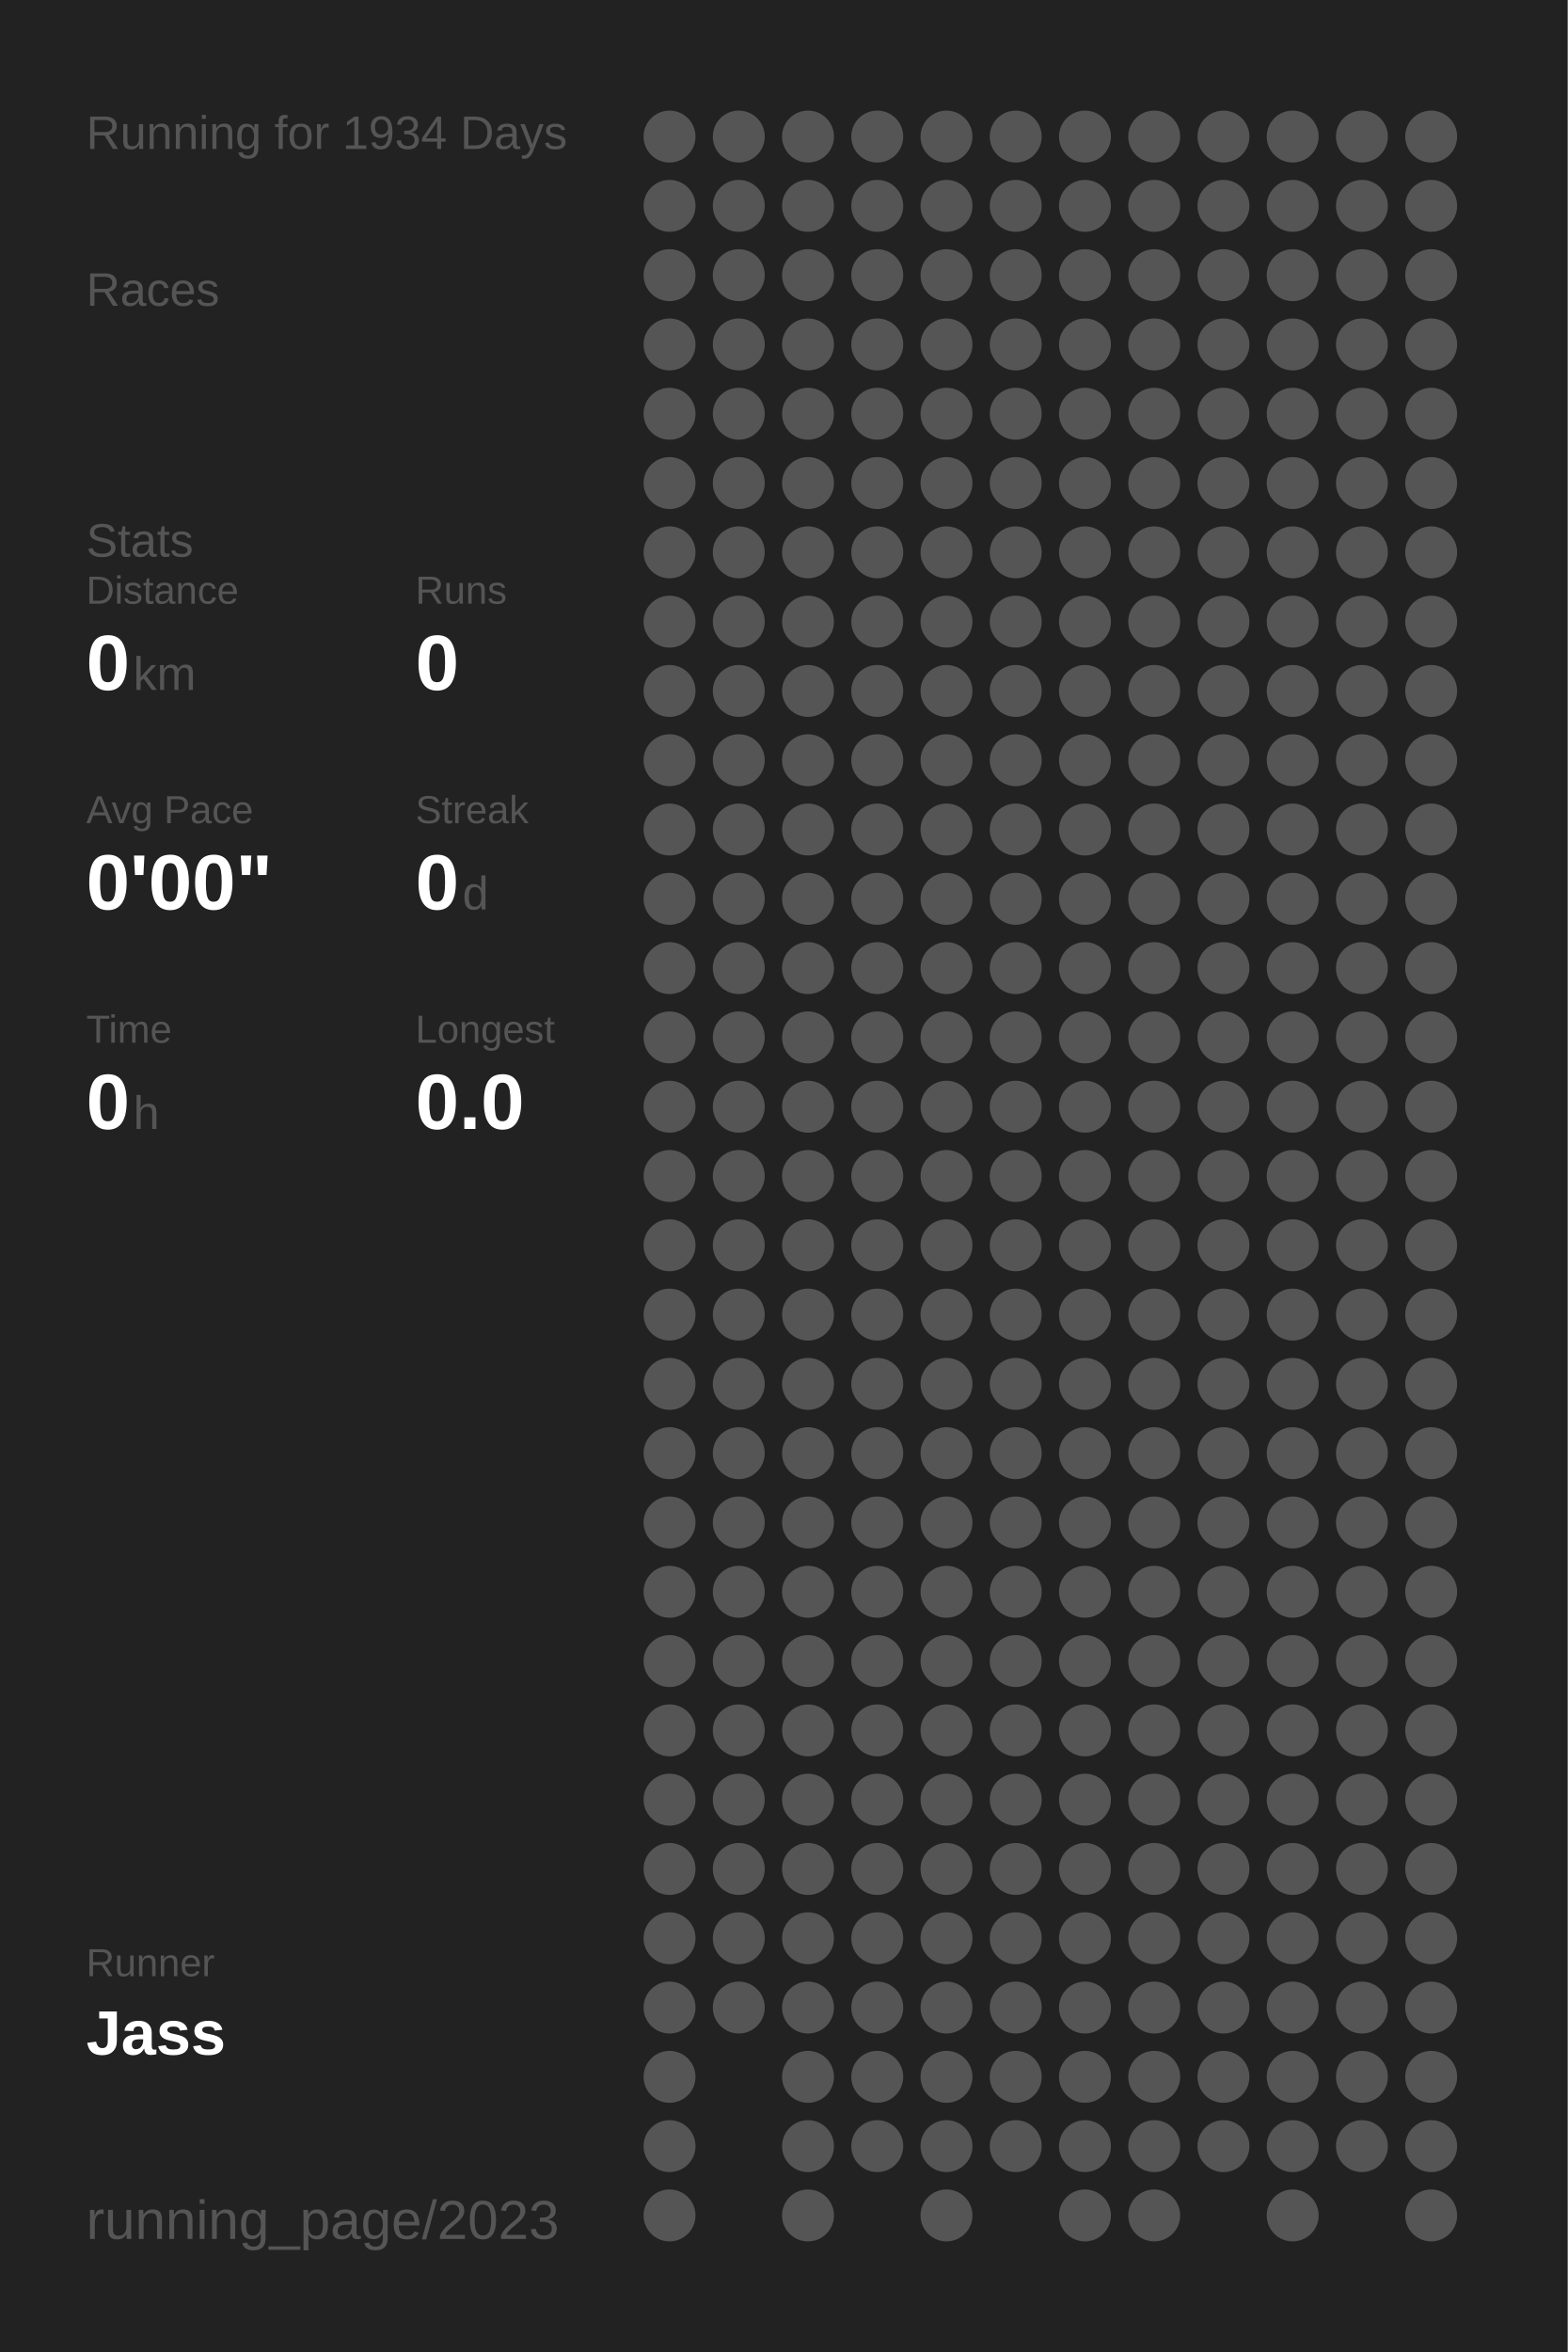
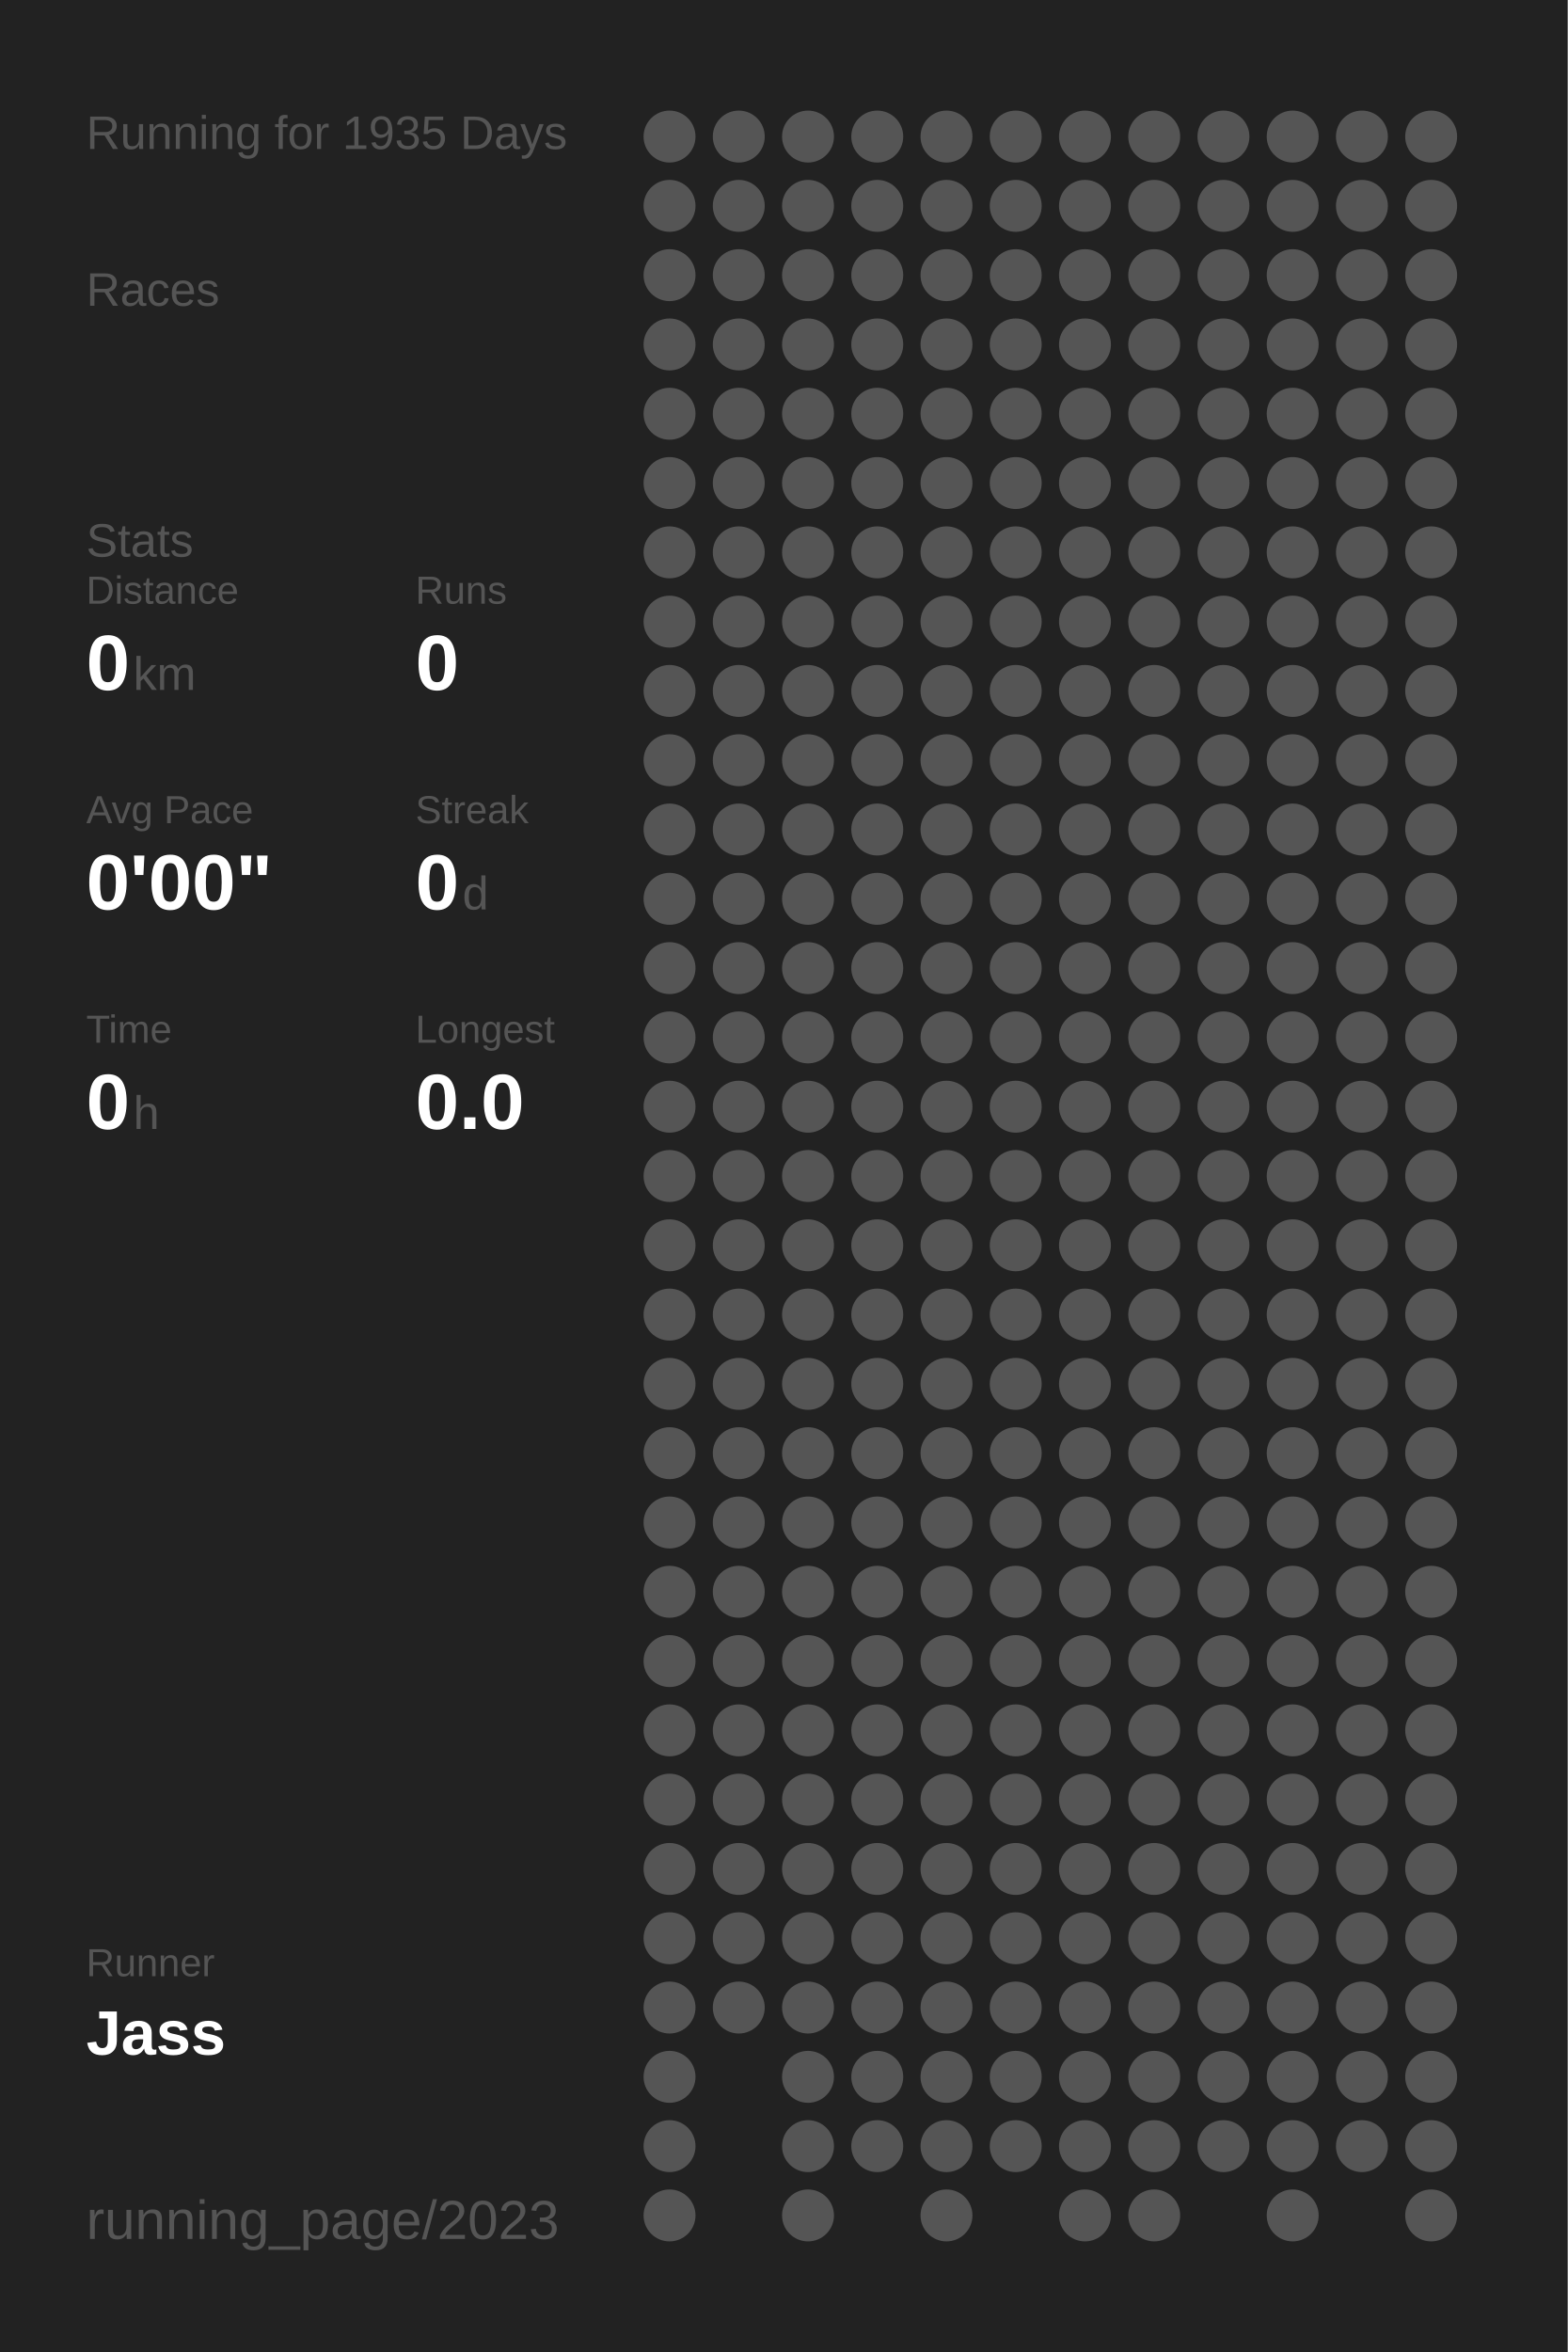
<svg xmlns="http://www.w3.org/2000/svg" baseProfile="full" height="300mm" version="1.1" viewBox="0,0,200,300" width="200mm">
  <defs />
  <rect fill="#222222" height="300" width="200" x="0" y="0" />
-   <text fill="#555555" style="font-size:6px; font-family:Arial;" x="11" y="19">Running for 1934 Days</text>
+   <text fill="#555555" style="font-size:6px; font-family:Arial;" x="11" y="19">Running for 1935 Days</text>
  <text fill="#555555" style="font-size:6px; font-family:Arial;" x="11" y="39">Races</text>
  <text fill="#555555" style="font-size:6px; font-family:Arial;" x="11" y="71">Stats</text>
  <text fill="#555555" style="font-size:5px; font-family:Arial;" x="11" y="77">Distance</text>
  <text fill="#FFFFFF" style="font-size:10px; font-family:Arial; font-weight:bold;" x="11" y="88">0</text>
  <text fill="#555555" style="font-size:6px; font-family:Arial;" x="17" y="88">km</text>
  <text fill="#555555" style="font-size:5px; font-family:Arial;" x="53" y="77">Runs</text>
  <text fill="#FFFFFF" style="font-size:10px; font-family:Arial; font-weight:bold;" x="53" y="88">0</text>
  <text fill="#555555" style="font-size:5px; font-family:Arial;" x="11" y="105">Avg Pace</text>
  <text fill="#FFFFFF" style="font-size:10px; font-family:Arial; font-weight:bold;" x="11" y="116">0'00"</text>
  <text fill="#555555" style="font-size:5px; font-family:Arial;" x="53" y="105">Streak</text>
  <text fill="#FFFFFF" style="font-size:10px; font-family:Arial; font-weight:bold;" x="53" y="116">0</text>
  <text fill="#555555" style="font-size:6px; font-family:Arial;" x="59" y="116">d</text>
  <text fill="#555555" style="font-size:5px; font-family:Arial;" x="11" y="133">Time</text>
  <text fill="#FFFFFF" style="font-size:10px; font-family:Arial; font-weight:bold;" x="11" y="144">0</text>
  <text fill="#555555" style="font-size:6px; font-family:Arial;" x="17" y="144">h</text>
  <text fill="#555555" style="font-size:5px; font-family:Arial;" x="53" y="133">Longest</text>
  <text fill="#FFFFFF" style="font-size:10px; font-family:Arial; font-weight:bold;" x="53" y="144">0.0</text>
  <text fill="#555555" style="font-size:5px; font-family:Arial;" x="11" y="252.065">Runner</text>
  <text fill="#FFFFFF" style="font-size:8px; font-family:Arial; font-weight:bold;" x="11" y="262.065">Jass</text>
  <text fill="#555555" style="font-size:7px; font-family:Arial;" x="11" y="285.581">running_page/2023</text>
  <circle cx="85.417" cy="17.419" fill="#555555" r="3.312" />
  <circle cx="85.417" cy="26.258" fill="#555555" r="3.312" />
  <circle cx="85.417" cy="35.097" fill="#555555" r="3.312" />
  <circle cx="85.417" cy="43.935" fill="#555555" r="3.312" />
  <circle cx="85.417" cy="52.774" fill="#555555" r="3.312" />
  <circle cx="85.417" cy="61.613" fill="#555555" r="3.312" />
  <circle cx="85.417" cy="70.452" fill="#555555" r="3.312" />
  <circle cx="85.417" cy="79.29" fill="#555555" r="3.312" />
  <circle cx="85.417" cy="88.129" fill="#555555" r="3.312" />
  <circle cx="85.417" cy="96.968" fill="#555555" r="3.312" />
  <circle cx="85.417" cy="105.806" fill="#555555" r="3.312" />
  <circle cx="85.417" cy="114.645" fill="#555555" r="3.312" />
  <circle cx="85.417" cy="123.484" fill="#555555" r="3.312" />
  <circle cx="85.417" cy="132.323" fill="#555555" r="3.312" />
  <circle cx="85.417" cy="141.161" fill="#555555" r="3.312" />
  <circle cx="85.417" cy="150" fill="#555555" r="3.312" />
  <circle cx="85.417" cy="158.839" fill="#555555" r="3.312" />
  <circle cx="85.417" cy="167.677" fill="#555555" r="3.312" />
  <circle cx="85.417" cy="176.516" fill="#555555" r="3.312" />
  <circle cx="85.417" cy="185.355" fill="#555555" r="3.312" />
  <circle cx="85.417" cy="194.194" fill="#555555" r="3.312" />
  <circle cx="85.417" cy="203.032" fill="#555555" r="3.312" />
  <circle cx="85.417" cy="211.871" fill="#555555" r="3.312" />
  <circle cx="85.417" cy="220.71" fill="#555555" r="3.312" />
  <circle cx="85.417" cy="229.548" fill="#555555" r="3.312" />
  <circle cx="85.417" cy="238.387" fill="#555555" r="3.312" />
  <circle cx="85.417" cy="247.226" fill="#555555" r="3.312" />
  <circle cx="85.417" cy="256.065" fill="#555555" r="3.312" />
  <circle cx="85.417" cy="264.903" fill="#555555" r="3.312" />
  <circle cx="85.417" cy="273.742" fill="#555555" r="3.312" />
  <circle cx="85.417" cy="282.581" fill="#555555" r="3.312" />
  <circle cx="94.25" cy="17.419" fill="#555555" r="3.312" />
  <circle cx="94.25" cy="26.258" fill="#555555" r="3.312" />
  <circle cx="94.25" cy="35.097" fill="#555555" r="3.312" />
  <circle cx="94.25" cy="43.935" fill="#555555" r="3.312" />
  <circle cx="94.25" cy="52.774" fill="#555555" r="3.312" />
  <circle cx="94.25" cy="61.613" fill="#555555" r="3.312" />
  <circle cx="94.25" cy="70.452" fill="#555555" r="3.312" />
  <circle cx="94.25" cy="79.29" fill="#555555" r="3.312" />
  <circle cx="94.25" cy="88.129" fill="#555555" r="3.312" />
  <circle cx="94.25" cy="96.968" fill="#555555" r="3.312" />
  <circle cx="94.25" cy="105.806" fill="#555555" r="3.312" />
  <circle cx="94.25" cy="114.645" fill="#555555" r="3.312" />
  <circle cx="94.25" cy="123.484" fill="#555555" r="3.312" />
  <circle cx="94.25" cy="132.323" fill="#555555" r="3.312" />
  <circle cx="94.25" cy="141.161" fill="#555555" r="3.312" />
  <circle cx="94.25" cy="150" fill="#555555" r="3.312" />
  <circle cx="94.25" cy="158.839" fill="#555555" r="3.312" />
  <circle cx="94.25" cy="167.677" fill="#555555" r="3.312" />
  <circle cx="94.25" cy="176.516" fill="#555555" r="3.312" />
  <circle cx="94.25" cy="185.355" fill="#555555" r="3.312" />
  <circle cx="94.25" cy="194.194" fill="#555555" r="3.312" />
  <circle cx="94.25" cy="203.032" fill="#555555" r="3.312" />
  <circle cx="94.25" cy="211.871" fill="#555555" r="3.312" />
  <circle cx="94.25" cy="220.71" fill="#555555" r="3.312" />
  <circle cx="94.25" cy="229.548" fill="#555555" r="3.312" />
  <circle cx="94.25" cy="238.387" fill="#555555" r="3.312" />
  <circle cx="94.25" cy="247.226" fill="#555555" r="3.312" />
  <circle cx="94.25" cy="256.065" fill="#555555" r="3.312" />
  <circle cx="103.083" cy="17.419" fill="#555555" r="3.312" />
  <circle cx="103.083" cy="26.258" fill="#555555" r="3.312" />
  <circle cx="103.083" cy="35.097" fill="#555555" r="3.312" />
  <circle cx="103.083" cy="43.935" fill="#555555" r="3.312" />
  <circle cx="103.083" cy="52.774" fill="#555555" r="3.312" />
  <circle cx="103.083" cy="61.613" fill="#555555" r="3.312" />
  <circle cx="103.083" cy="70.452" fill="#555555" r="3.312" />
  <circle cx="103.083" cy="79.29" fill="#555555" r="3.312" />
  <circle cx="103.083" cy="88.129" fill="#555555" r="3.312" />
  <circle cx="103.083" cy="96.968" fill="#555555" r="3.312" />
  <circle cx="103.083" cy="105.806" fill="#555555" r="3.312" />
  <circle cx="103.083" cy="114.645" fill="#555555" r="3.312" />
  <circle cx="103.083" cy="123.484" fill="#555555" r="3.312" />
  <circle cx="103.083" cy="132.323" fill="#555555" r="3.312" />
  <circle cx="103.083" cy="141.161" fill="#555555" r="3.312" />
  <circle cx="103.083" cy="150" fill="#555555" r="3.312" />
  <circle cx="103.083" cy="158.839" fill="#555555" r="3.312" />
  <circle cx="103.083" cy="167.677" fill="#555555" r="3.312" />
  <circle cx="103.083" cy="176.516" fill="#555555" r="3.312" />
  <circle cx="103.083" cy="185.355" fill="#555555" r="3.312" />
  <circle cx="103.083" cy="194.194" fill="#555555" r="3.312" />
  <circle cx="103.083" cy="203.032" fill="#555555" r="3.312" />
  <circle cx="103.083" cy="211.871" fill="#555555" r="3.312" />
  <circle cx="103.083" cy="220.71" fill="#555555" r="3.312" />
  <circle cx="103.083" cy="229.548" fill="#555555" r="3.312" />
  <circle cx="103.083" cy="238.387" fill="#555555" r="3.312" />
  <circle cx="103.083" cy="247.226" fill="#555555" r="3.312" />
  <circle cx="103.083" cy="256.065" fill="#555555" r="3.312" />
  <circle cx="103.083" cy="264.903" fill="#555555" r="3.312" />
  <circle cx="103.083" cy="273.742" fill="#555555" r="3.312" />
  <circle cx="103.083" cy="282.581" fill="#555555" r="3.312" />
  <circle cx="111.917" cy="17.419" fill="#555555" r="3.312" />
  <circle cx="111.917" cy="26.258" fill="#555555" r="3.312" />
  <circle cx="111.917" cy="35.097" fill="#555555" r="3.312" />
  <circle cx="111.917" cy="43.935" fill="#555555" r="3.312" />
  <circle cx="111.917" cy="52.774" fill="#555555" r="3.312" />
  <circle cx="111.917" cy="61.613" fill="#555555" r="3.312" />
  <circle cx="111.917" cy="70.452" fill="#555555" r="3.312" />
  <circle cx="111.917" cy="79.29" fill="#555555" r="3.312" />
  <circle cx="111.917" cy="88.129" fill="#555555" r="3.312" />
  <circle cx="111.917" cy="96.968" fill="#555555" r="3.312" />
  <circle cx="111.917" cy="105.806" fill="#555555" r="3.312" />
  <circle cx="111.917" cy="114.645" fill="#555555" r="3.312" />
  <circle cx="111.917" cy="123.484" fill="#555555" r="3.312" />
  <circle cx="111.917" cy="132.323" fill="#555555" r="3.312" />
  <circle cx="111.917" cy="141.161" fill="#555555" r="3.312" />
  <circle cx="111.917" cy="150" fill="#555555" r="3.312" />
  <circle cx="111.917" cy="158.839" fill="#555555" r="3.312" />
  <circle cx="111.917" cy="167.677" fill="#555555" r="3.312" />
  <circle cx="111.917" cy="176.516" fill="#555555" r="3.312" />
  <circle cx="111.917" cy="185.355" fill="#555555" r="3.312" />
  <circle cx="111.917" cy="194.194" fill="#555555" r="3.312" />
  <circle cx="111.917" cy="203.032" fill="#555555" r="3.312" />
  <circle cx="111.917" cy="211.871" fill="#555555" r="3.312" />
  <circle cx="111.917" cy="220.71" fill="#555555" r="3.312" />
  <circle cx="111.917" cy="229.548" fill="#555555" r="3.312" />
  <circle cx="111.917" cy="238.387" fill="#555555" r="3.312" />
  <circle cx="111.917" cy="247.226" fill="#555555" r="3.312" />
  <circle cx="111.917" cy="256.065" fill="#555555" r="3.312" />
  <circle cx="111.917" cy="264.903" fill="#555555" r="3.312" />
  <circle cx="111.917" cy="273.742" fill="#555555" r="3.312" />
  <circle cx="120.75" cy="17.419" fill="#555555" r="3.312" />
  <circle cx="120.75" cy="26.258" fill="#555555" r="3.312" />
  <circle cx="120.75" cy="35.097" fill="#555555" r="3.312" />
  <circle cx="120.75" cy="43.935" fill="#555555" r="3.312" />
  <circle cx="120.75" cy="52.774" fill="#555555" r="3.312" />
  <circle cx="120.75" cy="61.613" fill="#555555" r="3.312" />
  <circle cx="120.75" cy="70.452" fill="#555555" r="3.312" />
  <circle cx="120.75" cy="79.29" fill="#555555" r="3.312" />
  <circle cx="120.75" cy="88.129" fill="#555555" r="3.312" />
  <circle cx="120.75" cy="96.968" fill="#555555" r="3.312" />
  <circle cx="120.75" cy="105.806" fill="#555555" r="3.312" />
  <circle cx="120.75" cy="114.645" fill="#555555" r="3.312" />
  <circle cx="120.75" cy="123.484" fill="#555555" r="3.312" />
  <circle cx="120.75" cy="132.323" fill="#555555" r="3.312" />
  <circle cx="120.75" cy="141.161" fill="#555555" r="3.312" />
  <circle cx="120.75" cy="150" fill="#555555" r="3.312" />
  <circle cx="120.75" cy="158.839" fill="#555555" r="3.312" />
  <circle cx="120.75" cy="167.677" fill="#555555" r="3.312" />
  <circle cx="120.75" cy="176.516" fill="#555555" r="3.312" />
  <circle cx="120.75" cy="185.355" fill="#555555" r="3.312" />
  <circle cx="120.75" cy="194.194" fill="#555555" r="3.312" />
  <circle cx="120.75" cy="203.032" fill="#555555" r="3.312" />
  <circle cx="120.75" cy="211.871" fill="#555555" r="3.312" />
  <circle cx="120.75" cy="220.71" fill="#555555" r="3.312" />
  <circle cx="120.75" cy="229.548" fill="#555555" r="3.312" />
  <circle cx="120.75" cy="238.387" fill="#555555" r="3.312" />
  <circle cx="120.75" cy="247.226" fill="#555555" r="3.312" />
  <circle cx="120.75" cy="256.065" fill="#555555" r="3.312" />
  <circle cx="120.75" cy="264.903" fill="#555555" r="3.312" />
  <circle cx="120.75" cy="273.742" fill="#555555" r="3.312" />
  <circle cx="120.75" cy="282.581" fill="#555555" r="3.312" />
  <circle cx="129.583" cy="17.419" fill="#555555" r="3.312" />
  <circle cx="129.583" cy="26.258" fill="#555555" r="3.312" />
  <circle cx="129.583" cy="35.097" fill="#555555" r="3.312" />
  <circle cx="129.583" cy="43.935" fill="#555555" r="3.312" />
  <circle cx="129.583" cy="52.774" fill="#555555" r="3.312" />
  <circle cx="129.583" cy="61.613" fill="#555555" r="3.312" />
  <circle cx="129.583" cy="70.452" fill="#555555" r="3.312" />
  <circle cx="129.583" cy="79.29" fill="#555555" r="3.312" />
  <circle cx="129.583" cy="88.129" fill="#555555" r="3.312" />
  <circle cx="129.583" cy="96.968" fill="#555555" r="3.312" />
  <circle cx="129.583" cy="105.806" fill="#555555" r="3.312" />
  <circle cx="129.583" cy="114.645" fill="#555555" r="3.312" />
  <circle cx="129.583" cy="123.484" fill="#555555" r="3.312" />
  <circle cx="129.583" cy="132.323" fill="#555555" r="3.312" />
  <circle cx="129.583" cy="141.161" fill="#555555" r="3.312" />
  <circle cx="129.583" cy="150" fill="#555555" r="3.312" />
  <circle cx="129.583" cy="158.839" fill="#555555" r="3.312" />
  <circle cx="129.583" cy="167.677" fill="#555555" r="3.312" />
  <circle cx="129.583" cy="176.516" fill="#555555" r="3.312" />
  <circle cx="129.583" cy="185.355" fill="#555555" r="3.312" />
  <circle cx="129.583" cy="194.194" fill="#555555" r="3.312" />
  <circle cx="129.583" cy="203.032" fill="#555555" r="3.312" />
  <circle cx="129.583" cy="211.871" fill="#555555" r="3.312" />
  <circle cx="129.583" cy="220.71" fill="#555555" r="3.312" />
  <circle cx="129.583" cy="229.548" fill="#555555" r="3.312" />
  <circle cx="129.583" cy="238.387" fill="#555555" r="3.312" />
  <circle cx="129.583" cy="247.226" fill="#555555" r="3.312" />
  <circle cx="129.583" cy="256.065" fill="#555555" r="3.312" />
  <circle cx="129.583" cy="264.903" fill="#555555" r="3.312" />
  <circle cx="129.583" cy="273.742" fill="#555555" r="3.312" />
  <circle cx="138.417" cy="17.419" fill="#555555" r="3.312" />
  <circle cx="138.417" cy="26.258" fill="#555555" r="3.312" />
  <circle cx="138.417" cy="35.097" fill="#555555" r="3.312" />
  <circle cx="138.417" cy="43.935" fill="#555555" r="3.312" />
  <circle cx="138.417" cy="52.774" fill="#555555" r="3.312" />
  <circle cx="138.417" cy="61.613" fill="#555555" r="3.312" />
  <circle cx="138.417" cy="70.452" fill="#555555" r="3.312" />
  <circle cx="138.417" cy="79.29" fill="#555555" r="3.312" />
  <circle cx="138.417" cy="88.129" fill="#555555" r="3.312" />
  <circle cx="138.417" cy="96.968" fill="#555555" r="3.312" />
  <circle cx="138.417" cy="105.806" fill="#555555" r="3.312" />
  <circle cx="138.417" cy="114.645" fill="#555555" r="3.312" />
  <circle cx="138.417" cy="123.484" fill="#555555" r="3.312" />
  <circle cx="138.417" cy="132.323" fill="#555555" r="3.312" />
  <circle cx="138.417" cy="141.161" fill="#555555" r="3.312" />
  <circle cx="138.417" cy="150" fill="#555555" r="3.312" />
  <circle cx="138.417" cy="158.839" fill="#555555" r="3.312" />
  <circle cx="138.417" cy="167.677" fill="#555555" r="3.312" />
  <circle cx="138.417" cy="176.516" fill="#555555" r="3.312" />
  <circle cx="138.417" cy="185.355" fill="#555555" r="3.312" />
  <circle cx="138.417" cy="194.194" fill="#555555" r="3.312" />
  <circle cx="138.417" cy="203.032" fill="#555555" r="3.312" />
  <circle cx="138.417" cy="211.871" fill="#555555" r="3.312" />
  <circle cx="138.417" cy="220.71" fill="#555555" r="3.312" />
  <circle cx="138.417" cy="229.548" fill="#555555" r="3.312" />
  <circle cx="138.417" cy="238.387" fill="#555555" r="3.312" />
  <circle cx="138.417" cy="247.226" fill="#555555" r="3.312" />
  <circle cx="138.417" cy="256.065" fill="#555555" r="3.312" />
  <circle cx="138.417" cy="264.903" fill="#555555" r="3.312" />
  <circle cx="138.417" cy="273.742" fill="#555555" r="3.312" />
  <circle cx="138.417" cy="282.581" fill="#555555" r="3.312" />
  <circle cx="147.25" cy="17.419" fill="#555555" r="3.312" />
  <circle cx="147.25" cy="26.258" fill="#555555" r="3.312" />
  <circle cx="147.25" cy="35.097" fill="#555555" r="3.312" />
  <circle cx="147.25" cy="43.935" fill="#555555" r="3.312" />
  <circle cx="147.25" cy="52.774" fill="#555555" r="3.312" />
  <circle cx="147.25" cy="61.613" fill="#555555" r="3.312" />
  <circle cx="147.25" cy="70.452" fill="#555555" r="3.312" />
  <circle cx="147.25" cy="79.29" fill="#555555" r="3.312" />
  <circle cx="147.25" cy="88.129" fill="#555555" r="3.312" />
  <circle cx="147.25" cy="96.968" fill="#555555" r="3.312" />
  <circle cx="147.25" cy="105.806" fill="#555555" r="3.312" />
  <circle cx="147.25" cy="114.645" fill="#555555" r="3.312" />
  <circle cx="147.25" cy="123.484" fill="#555555" r="3.312" />
  <circle cx="147.25" cy="132.323" fill="#555555" r="3.312" />
  <circle cx="147.25" cy="141.161" fill="#555555" r="3.312" />
  <circle cx="147.25" cy="150" fill="#555555" r="3.312" />
  <circle cx="147.25" cy="158.839" fill="#555555" r="3.312" />
  <circle cx="147.25" cy="167.677" fill="#555555" r="3.312" />
  <circle cx="147.25" cy="176.516" fill="#555555" r="3.312" />
  <circle cx="147.25" cy="185.355" fill="#555555" r="3.312" />
  <circle cx="147.25" cy="194.194" fill="#555555" r="3.312" />
  <circle cx="147.25" cy="203.032" fill="#555555" r="3.312" />
  <circle cx="147.25" cy="211.871" fill="#555555" r="3.312" />
  <circle cx="147.25" cy="220.71" fill="#555555" r="3.312" />
  <circle cx="147.25" cy="229.548" fill="#555555" r="3.312" />
  <circle cx="147.25" cy="238.387" fill="#555555" r="3.312" />
  <circle cx="147.25" cy="247.226" fill="#555555" r="3.312" />
  <circle cx="147.25" cy="256.065" fill="#555555" r="3.312" />
  <circle cx="147.25" cy="264.903" fill="#555555" r="3.312" />
  <circle cx="147.25" cy="273.742" fill="#555555" r="3.312" />
  <circle cx="147.25" cy="282.581" fill="#555555" r="3.312" />
  <circle cx="156.083" cy="17.419" fill="#555555" r="3.312" />
  <circle cx="156.083" cy="26.258" fill="#555555" r="3.312" />
  <circle cx="156.083" cy="35.097" fill="#555555" r="3.312" />
  <circle cx="156.083" cy="43.935" fill="#555555" r="3.312" />
  <circle cx="156.083" cy="52.774" fill="#555555" r="3.312" />
  <circle cx="156.083" cy="61.613" fill="#555555" r="3.312" />
  <circle cx="156.083" cy="70.452" fill="#555555" r="3.312" />
  <circle cx="156.083" cy="79.29" fill="#555555" r="3.312" />
  <circle cx="156.083" cy="88.129" fill="#555555" r="3.312" />
  <circle cx="156.083" cy="96.968" fill="#555555" r="3.312" />
  <circle cx="156.083" cy="105.806" fill="#555555" r="3.312" />
  <circle cx="156.083" cy="114.645" fill="#555555" r="3.312" />
  <circle cx="156.083" cy="123.484" fill="#555555" r="3.312" />
  <circle cx="156.083" cy="132.323" fill="#555555" r="3.312" />
  <circle cx="156.083" cy="141.161" fill="#555555" r="3.312" />
  <circle cx="156.083" cy="150" fill="#555555" r="3.312" />
  <circle cx="156.083" cy="158.839" fill="#555555" r="3.312" />
  <circle cx="156.083" cy="167.677" fill="#555555" r="3.312" />
  <circle cx="156.083" cy="176.516" fill="#555555" r="3.312" />
  <circle cx="156.083" cy="185.355" fill="#555555" r="3.312" />
  <circle cx="156.083" cy="194.194" fill="#555555" r="3.312" />
  <circle cx="156.083" cy="203.032" fill="#555555" r="3.312" />
  <circle cx="156.083" cy="211.871" fill="#555555" r="3.312" />
  <circle cx="156.083" cy="220.71" fill="#555555" r="3.312" />
  <circle cx="156.083" cy="229.548" fill="#555555" r="3.312" />
  <circle cx="156.083" cy="238.387" fill="#555555" r="3.312" />
  <circle cx="156.083" cy="247.226" fill="#555555" r="3.312" />
  <circle cx="156.083" cy="256.065" fill="#555555" r="3.312" />
  <circle cx="156.083" cy="264.903" fill="#555555" r="3.312" />
  <circle cx="156.083" cy="273.742" fill="#555555" r="3.312" />
  <circle cx="164.917" cy="17.419" fill="#555555" r="3.312" />
  <circle cx="164.917" cy="26.258" fill="#555555" r="3.312" />
  <circle cx="164.917" cy="35.097" fill="#555555" r="3.312" />
  <circle cx="164.917" cy="43.935" fill="#555555" r="3.312" />
  <circle cx="164.917" cy="52.774" fill="#555555" r="3.312" />
  <circle cx="164.917" cy="61.613" fill="#555555" r="3.312" />
  <circle cx="164.917" cy="70.452" fill="#555555" r="3.312" />
  <circle cx="164.917" cy="79.29" fill="#555555" r="3.312" />
  <circle cx="164.917" cy="88.129" fill="#555555" r="3.312" />
  <circle cx="164.917" cy="96.968" fill="#555555" r="3.312" />
  <circle cx="164.917" cy="105.806" fill="#555555" r="3.312" />
  <circle cx="164.917" cy="114.645" fill="#555555" r="3.312" />
  <circle cx="164.917" cy="123.484" fill="#555555" r="3.312" />
  <circle cx="164.917" cy="132.323" fill="#555555" r="3.312" />
  <circle cx="164.917" cy="141.161" fill="#555555" r="3.312" />
  <circle cx="164.917" cy="150" fill="#555555" r="3.312" />
  <circle cx="164.917" cy="158.839" fill="#555555" r="3.312" />
  <circle cx="164.917" cy="167.677" fill="#555555" r="3.312" />
  <circle cx="164.917" cy="176.516" fill="#555555" r="3.312" />
  <circle cx="164.917" cy="185.355" fill="#555555" r="3.312" />
  <circle cx="164.917" cy="194.194" fill="#555555" r="3.312" />
  <circle cx="164.917" cy="203.032" fill="#555555" r="3.312" />
  <circle cx="164.917" cy="211.871" fill="#555555" r="3.312" />
  <circle cx="164.917" cy="220.71" fill="#555555" r="3.312" />
  <circle cx="164.917" cy="229.548" fill="#555555" r="3.312" />
  <circle cx="164.917" cy="238.387" fill="#555555" r="3.312" />
  <circle cx="164.917" cy="247.226" fill="#555555" r="3.312" />
  <circle cx="164.917" cy="256.065" fill="#555555" r="3.312" />
  <circle cx="164.917" cy="264.903" fill="#555555" r="3.312" />
  <circle cx="164.917" cy="273.742" fill="#555555" r="3.312" />
  <circle cx="164.917" cy="282.581" fill="#555555" r="3.312" />
  <circle cx="173.75" cy="17.419" fill="#555555" r="3.312" />
  <circle cx="173.75" cy="26.258" fill="#555555" r="3.312" />
  <circle cx="173.75" cy="35.097" fill="#555555" r="3.312" />
  <circle cx="173.75" cy="43.935" fill="#555555" r="3.312" />
  <circle cx="173.75" cy="52.774" fill="#555555" r="3.312" />
  <circle cx="173.75" cy="61.613" fill="#555555" r="3.312" />
  <circle cx="173.75" cy="70.452" fill="#555555" r="3.312" />
  <circle cx="173.75" cy="79.29" fill="#555555" r="3.312" />
  <circle cx="173.75" cy="88.129" fill="#555555" r="3.312" />
  <circle cx="173.75" cy="96.968" fill="#555555" r="3.312" />
  <circle cx="173.75" cy="105.806" fill="#555555" r="3.312" />
  <circle cx="173.75" cy="114.645" fill="#555555" r="3.312" />
  <circle cx="173.75" cy="123.484" fill="#555555" r="3.312" />
  <circle cx="173.75" cy="132.323" fill="#555555" r="3.312" />
  <circle cx="173.75" cy="141.161" fill="#555555" r="3.312" />
  <circle cx="173.75" cy="150" fill="#555555" r="3.312" />
  <circle cx="173.75" cy="158.839" fill="#555555" r="3.312" />
  <circle cx="173.75" cy="167.677" fill="#555555" r="3.312" />
  <circle cx="173.75" cy="176.516" fill="#555555" r="3.312" />
  <circle cx="173.75" cy="185.355" fill="#555555" r="3.312" />
  <circle cx="173.75" cy="194.194" fill="#555555" r="3.312" />
  <circle cx="173.75" cy="203.032" fill="#555555" r="3.312" />
  <circle cx="173.75" cy="211.871" fill="#555555" r="3.312" />
  <circle cx="173.75" cy="220.71" fill="#555555" r="3.312" />
  <circle cx="173.75" cy="229.548" fill="#555555" r="3.312" />
  <circle cx="173.75" cy="238.387" fill="#555555" r="3.312" />
  <circle cx="173.75" cy="247.226" fill="#555555" r="3.312" />
  <circle cx="173.75" cy="256.065" fill="#555555" r="3.312" />
  <circle cx="173.75" cy="264.903" fill="#555555" r="3.312" />
  <circle cx="173.75" cy="273.742" fill="#555555" r="3.312" />
  <circle cx="182.583" cy="17.419" fill="#555555" r="3.312" />
  <circle cx="182.583" cy="26.258" fill="#555555" r="3.312" />
  <circle cx="182.583" cy="35.097" fill="#555555" r="3.312" />
  <circle cx="182.583" cy="43.935" fill="#555555" r="3.312" />
  <circle cx="182.583" cy="52.774" fill="#555555" r="3.312" />
  <circle cx="182.583" cy="61.613" fill="#555555" r="3.312" />
  <circle cx="182.583" cy="70.452" fill="#555555" r="3.312" />
  <circle cx="182.583" cy="79.29" fill="#555555" r="3.312" />
  <circle cx="182.583" cy="88.129" fill="#555555" r="3.312" />
  <circle cx="182.583" cy="96.968" fill="#555555" r="3.312" />
  <circle cx="182.583" cy="105.806" fill="#555555" r="3.312" />
  <circle cx="182.583" cy="114.645" fill="#555555" r="3.312" />
  <circle cx="182.583" cy="123.484" fill="#555555" r="3.312" />
  <circle cx="182.583" cy="132.323" fill="#555555" r="3.312" />
  <circle cx="182.583" cy="141.161" fill="#555555" r="3.312" />
  <circle cx="182.583" cy="150" fill="#555555" r="3.312" />
  <circle cx="182.583" cy="158.839" fill="#555555" r="3.312" />
  <circle cx="182.583" cy="167.677" fill="#555555" r="3.312" />
  <circle cx="182.583" cy="176.516" fill="#555555" r="3.312" />
  <circle cx="182.583" cy="185.355" fill="#555555" r="3.312" />
  <circle cx="182.583" cy="194.194" fill="#555555" r="3.312" />
  <circle cx="182.583" cy="203.032" fill="#555555" r="3.312" />
  <circle cx="182.583" cy="211.871" fill="#555555" r="3.312" />
  <circle cx="182.583" cy="220.71" fill="#555555" r="3.312" />
  <circle cx="182.583" cy="229.548" fill="#555555" r="3.312" />
  <circle cx="182.583" cy="238.387" fill="#555555" r="3.312" />
  <circle cx="182.583" cy="247.226" fill="#555555" r="3.312" />
  <circle cx="182.583" cy="256.065" fill="#555555" r="3.312" />
  <circle cx="182.583" cy="264.903" fill="#555555" r="3.312" />
  <circle cx="182.583" cy="273.742" fill="#555555" r="3.312" />
  <circle cx="182.583" cy="282.581" fill="#555555" r="3.312" />
</svg>
